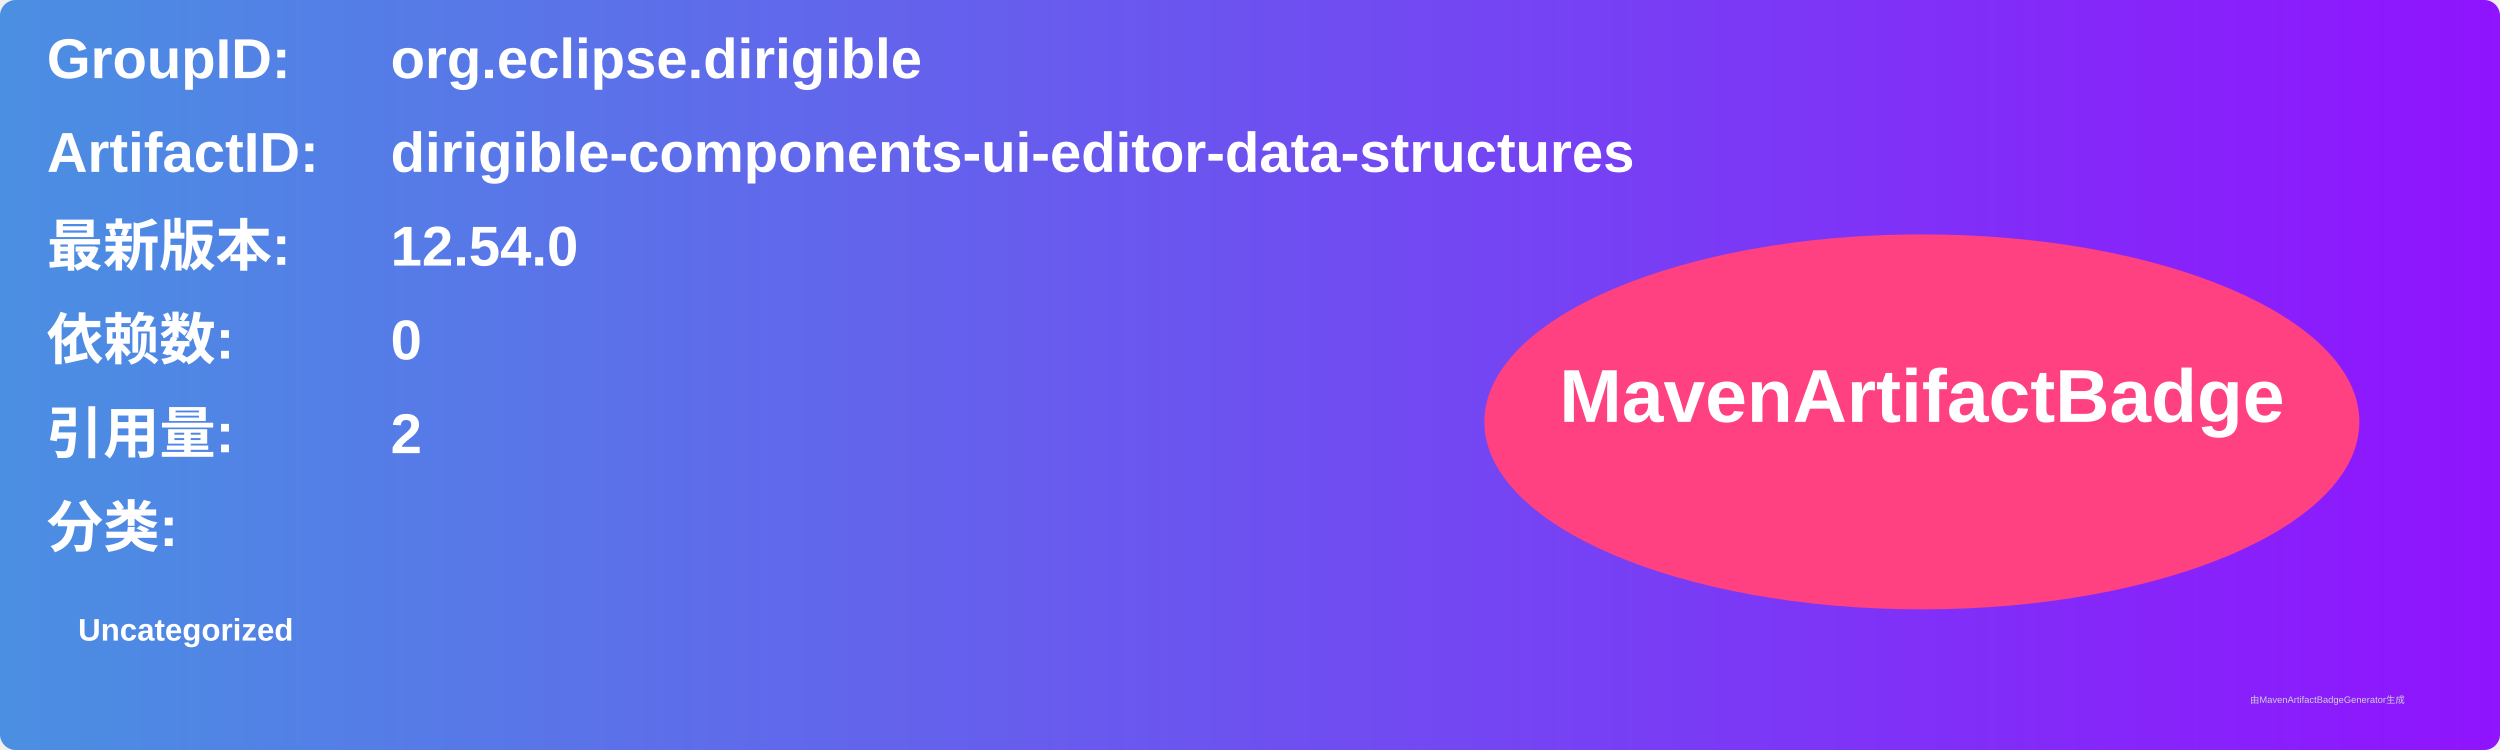
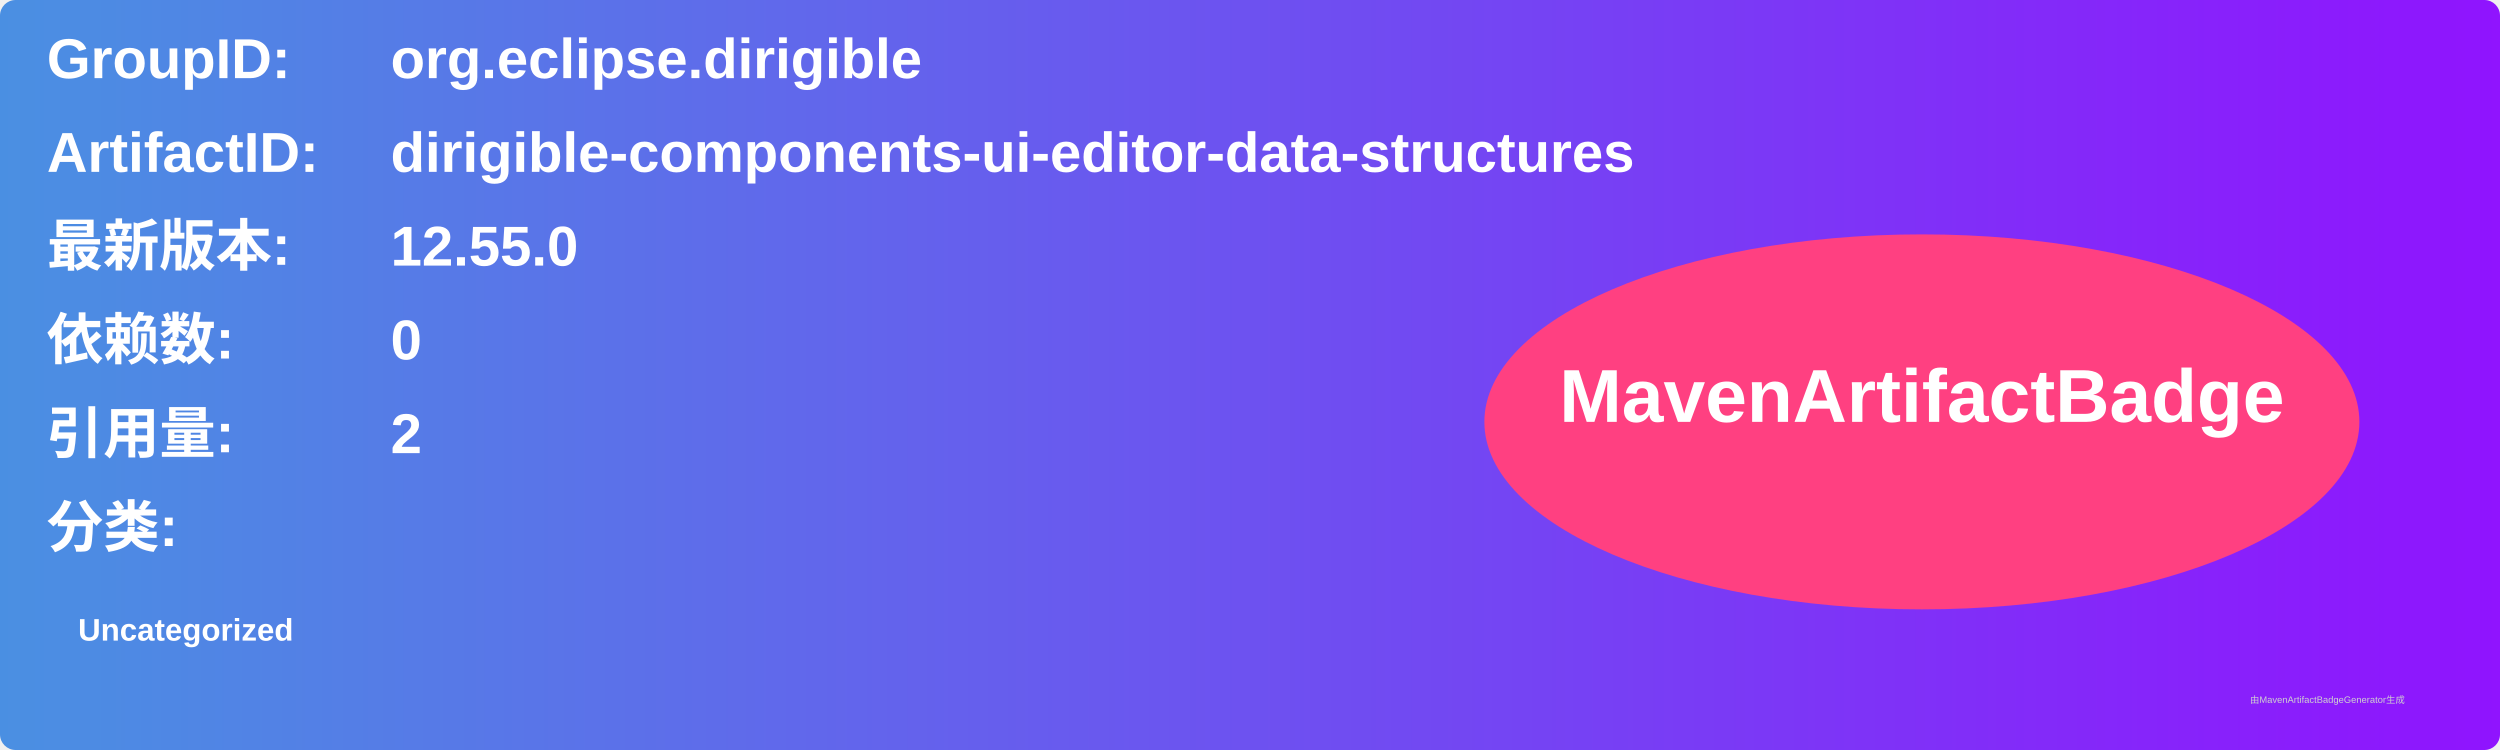
<svg xmlns="http://www.w3.org/2000/svg" width="800" height="240" viewBox="0 0 800 240">
  <linearGradient id="grad" x1="0%" y1="0%" x2="100%" y2="0%">
    <stop offset="0%" stop-color="#4a90e2" />
    <stop offset="100%" stop-color="#9013fe" />
  </linearGradient>
  <rect width="100%" height="100%" rx="5" ry="5" fill="url(#grad)" />
  <g transform="translate(15, 15)">
    <text x="0" y="10" font-family="Arial" font-size="18" fill="white" font-weight="bold" width="260">GroupID:</text>
    <text x="110" y="10" font-family="Arial" font-size="18" fill="white" font-weight="bold" width="460">org.eclipse.dirigible</text>
    <text x="0" y="40" font-family="Arial" font-size="18" fill="white" font-weight="bold" width="260">ArtifactID:</text>
    <text x="110" y="40" font-family="Arial" font-size="18" fill="white" font-weight="bold" width="460">dirigible-components-ui-editor-data-structures</text>
    <text x="0" y="70" font-family="Arial" font-size="18" fill="white" font-weight="bold">最新版本:</text>
    <text x="110" y="70" font-family="Arial" font-size="18" fill="white" font-weight="bold">
-       <tspan font-weight="bold">12.54.0</tspan>
+       <tspan font-weight="bold">12.55.0</tspan>
    </text>
    <text x="0" y="100" font-family="Arial" font-size="18" fill="white" font-weight="bold">依赖数: </text>
    <text x="110" y="100" font-family="Arial" font-size="18" fill="white">
      <tspan font-weight="bold">0</tspan>
    </text>
    <text x="0" y="130" font-family="Arial" font-size="18" fill="white" font-weight="bold">引用量: </text>
    <text x="110" y="130" font-family="Arial" font-size="18" fill="white">
      <tspan font-weight="bold">2</tspan>
    </text>
    <text x="0" y="160" font-family="Arial" font-size="18" fill="white" font-weight="bold">分类:</text>
    <text x="10" y="190" font-family="Arial" font-size="10" fill="white">
      <tspan font-weight="bold">Uncategorized</tspan>
    </text>
    <ellipse cx="600" cy="120" rx="140" ry="60" fill="#ff4081" />
    <text x="600" y="120" text-anchor="middle" font-family="Arial" font-size="24" fill="white" font-weight="bold">MavenArtifactBadge</text>
  </g>
  <text x="720" y="225" font-family="Arial" font-size="3" fill="#d0d0d0">由MavenArtifactBadgeGenerator生成</text>
</svg>
